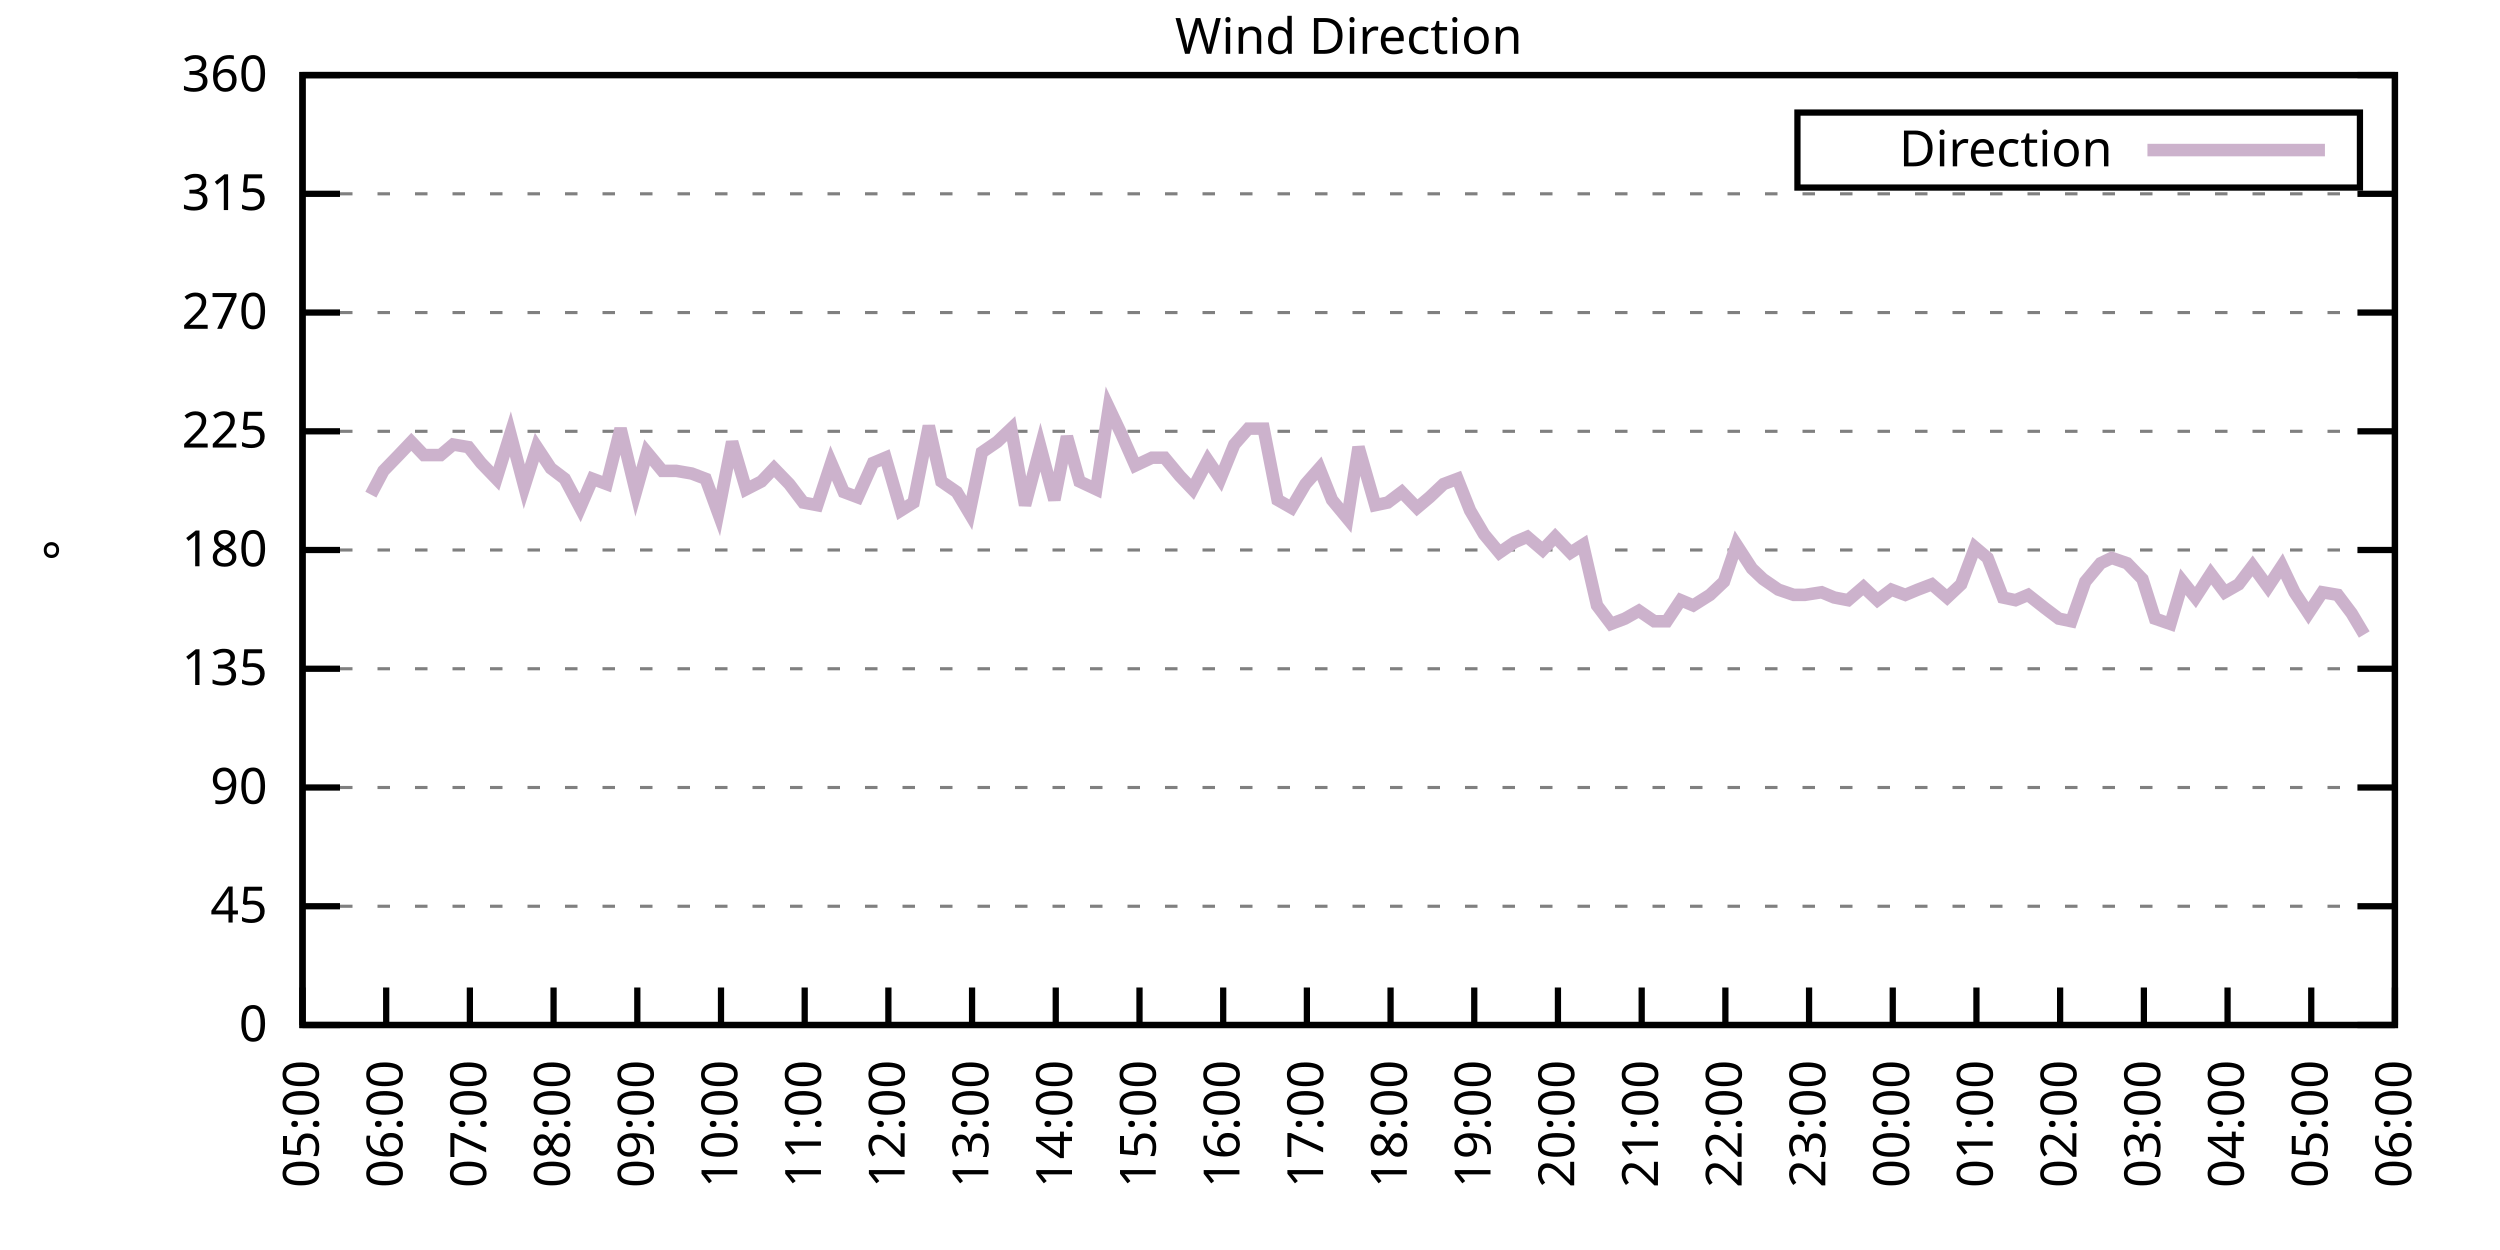
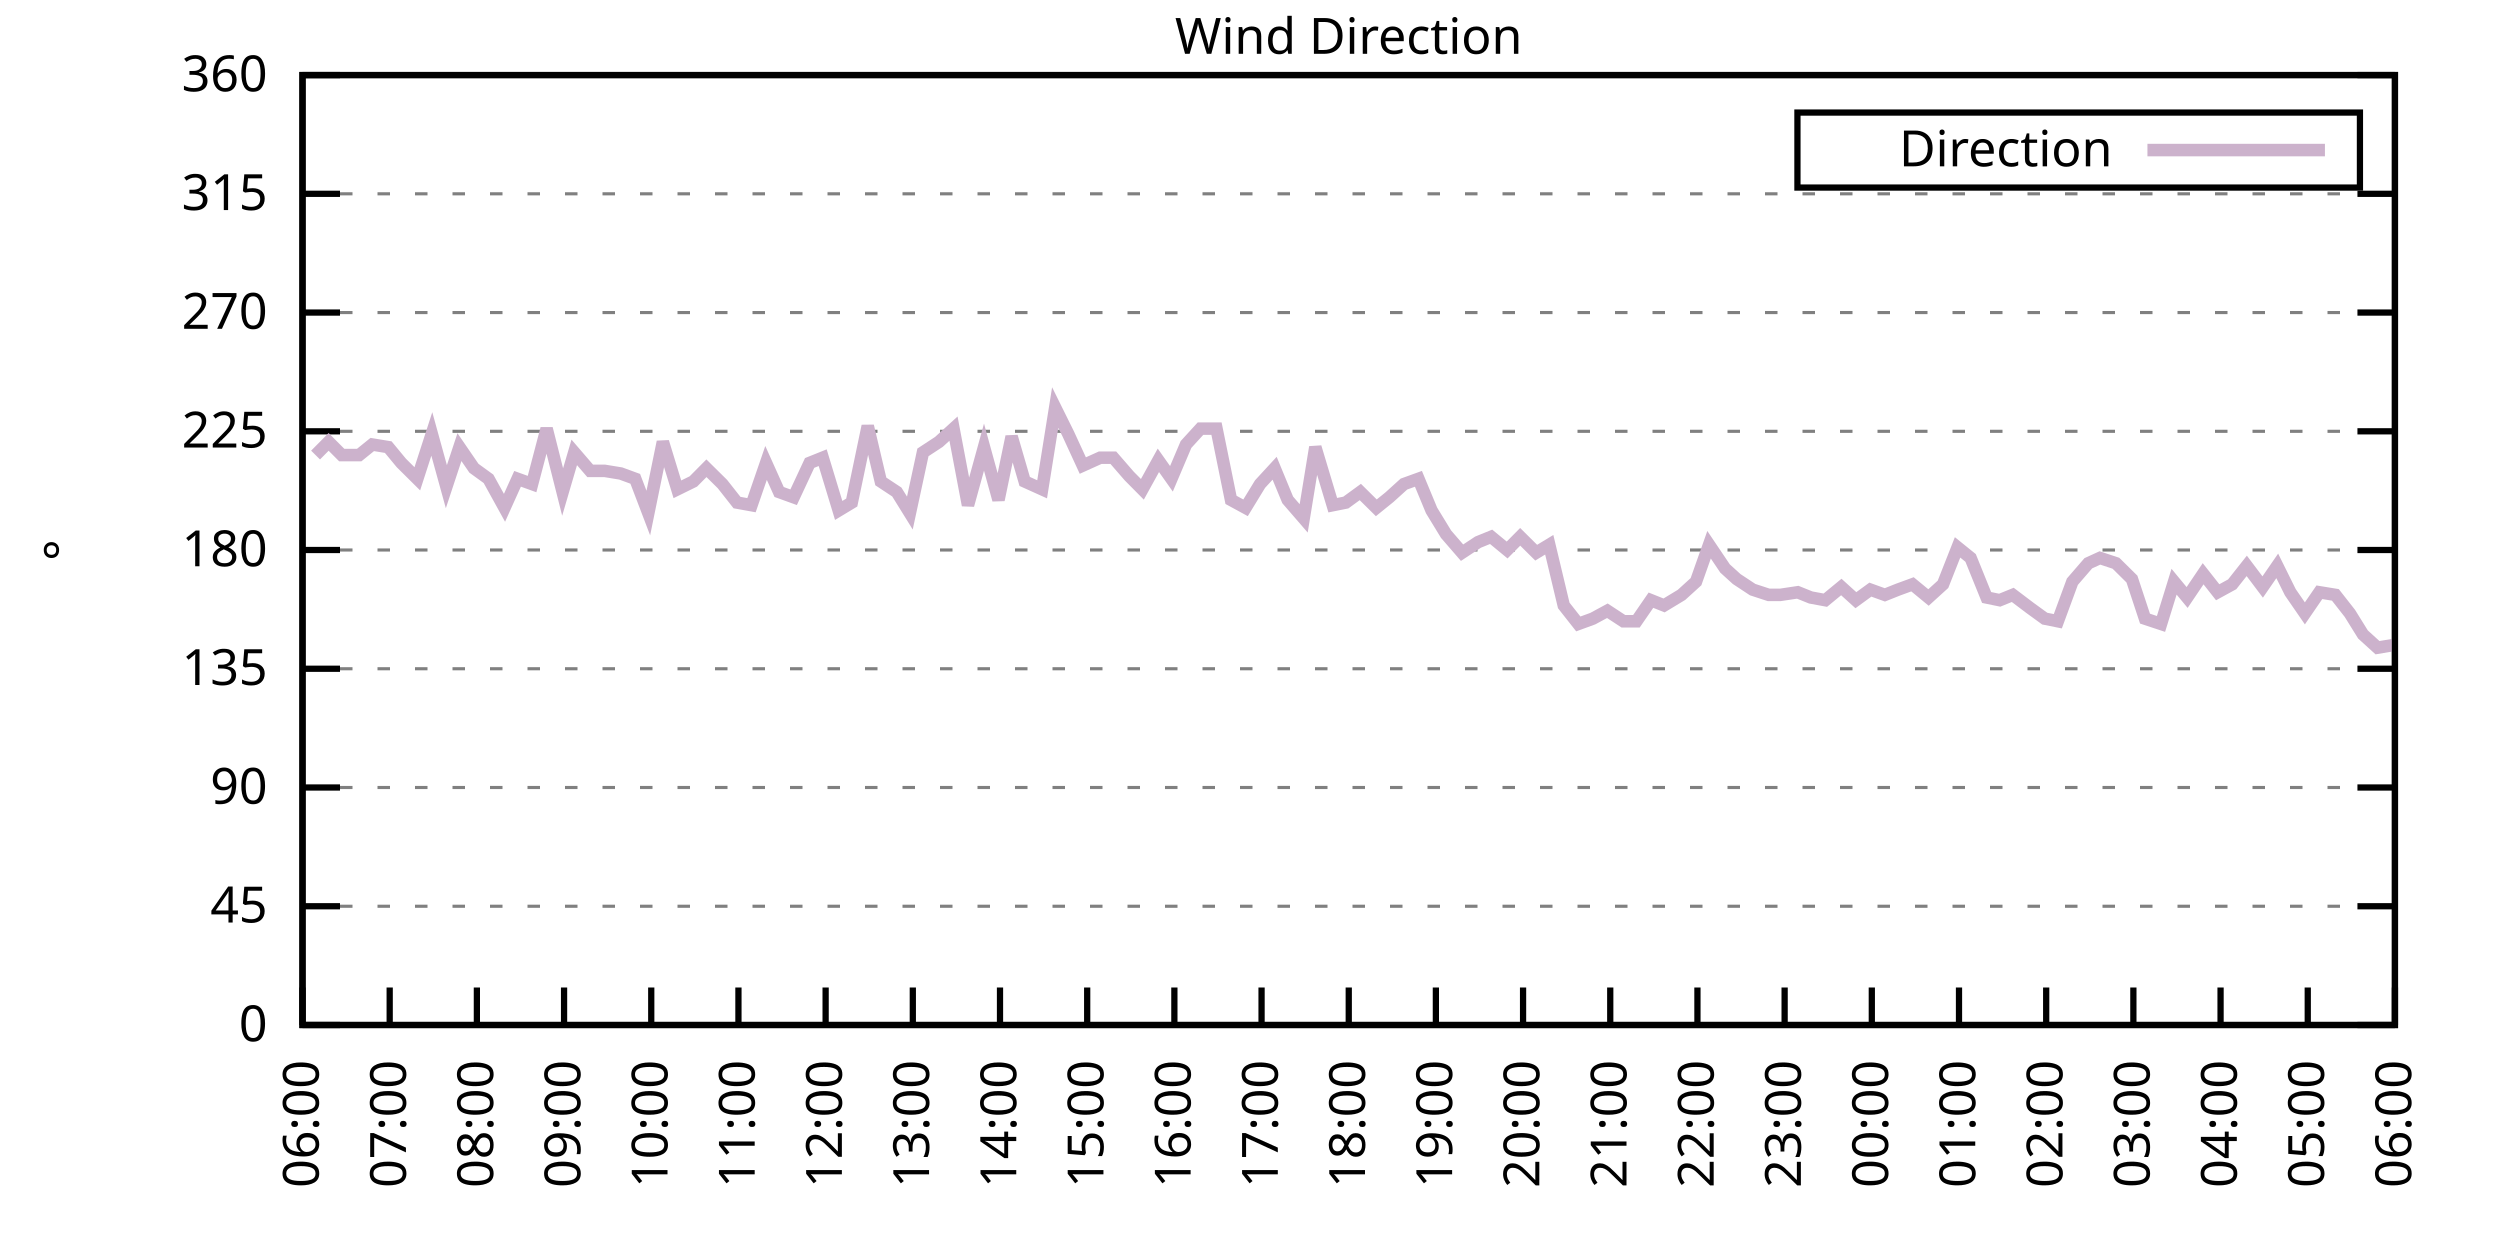
<svg xmlns="http://www.w3.org/2000/svg" xmlns:xlink="http://www.w3.org/1999/xlink" width="400" height="200" viewBox="0 0 400 200">
  <g id="gnuplot_canvas">
    <rect x="0" y="0" width="400" height="200" fill="none" />
    <defs>
      <circle id="gpDot" r="0.5" stroke-width="0.5" stroke="currentColor" />
      <path id="gpPt0" stroke-width="0.333" stroke="currentColor" d="M-1,0 h2 M0,-1 v2" />
      <path id="gpPt1" stroke-width="0.333" stroke="currentColor" d="M-1,-1 L1,1 M1,-1 L-1,1" />
      <path id="gpPt2" stroke-width="0.333" stroke="currentColor" d="M-1,0 L1,0 M0,-1 L0,1 M-1,-1 L1,1 M-1,1 L1,-1" />
      <rect id="gpPt3" stroke-width="0.333" stroke="currentColor" x="-1" y="-1" width="2" height="2" />
      <rect id="gpPt4" stroke-width="0.333" stroke="currentColor" fill="currentColor" x="-1" y="-1" width="2" height="2" />
      <circle id="gpPt5" stroke-width="0.333" stroke="currentColor" cx="0" cy="0" r="1" />
      <use xlink:href="#gpPt5" id="gpPt6" fill="currentColor" stroke="none" />
      <path id="gpPt7" stroke-width="0.333" stroke="currentColor" d="M0,-1.33 L-1.33,0.67 L1.33,0.67 z" />
      <use xlink:href="#gpPt7" id="gpPt8" fill="currentColor" stroke="none" />
      <use xlink:href="#gpPt7" id="gpPt9" stroke="currentColor" transform="rotate(180)" />
      <use xlink:href="#gpPt9" id="gpPt10" fill="currentColor" stroke="none" />
      <use xlink:href="#gpPt3" id="gpPt11" stroke="currentColor" transform="rotate(45)" />
      <use xlink:href="#gpPt11" id="gpPt12" fill="currentColor" stroke="none" />
      <path id="gpPt13" stroke-width="0.333" stroke="currentColor" d="M0,1.330 L1.265,0.411 L0.782,-1.067 L-0.782,-1.076 L-1.265,0.411 z" />
      <use xlink:href="#gpPt13" id="gpPt14" fill="currentColor" stroke="none" />
      <filter id="textbox" filterUnits="objectBoundingBox" x="0" y="0" height="1" width="1">
        <feFlood flood-color="white" flood-opacity="1" result="bgnd" />
        <feComposite in="SourceGraphic" in2="bgnd" operator="atop" />
      </filter>
      <filter id="greybox" filterUnits="objectBoundingBox" x="0" y="0" height="1" width="1">
        <feFlood flood-color="lightgrey" flood-opacity="1" result="grey" />
        <feComposite in="SourceGraphic" in2="grey" operator="atop" />
      </filter>
    </defs>
    <g fill="none" color="white" stroke="currentColor" stroke-width="1.00" stroke-linecap="butt" stroke-linejoin="miter">
</g>
    <g fill="none" color="black" stroke="currentColor" stroke-width="1.00" stroke-linecap="butt" stroke-linejoin="miter">
      <g stroke="none" shape-rendering="crispEdges">
        <polygon fill="rgb(255, 255, 255)" points="48.40,164.00 383.18,164.00 383.18,12.02 48.40,12.02 " />
      </g>
    </g>
    <g fill="none" color="black" stroke="currentColor" stroke-width="1.00" stroke-linecap="butt" stroke-linejoin="miter">
</g>
    <g fill="none" color="black" stroke="black" stroke-width="0.50" stroke-linecap="butt" stroke-linejoin="miter">
</g>
    <g fill="none" color="gray" stroke="currentColor" stroke-width="0.50" stroke-linecap="butt" stroke-linejoin="miter">
      <path stroke="gray" stroke-dasharray="2,4" class="gridline" d="M48.40,164.00 L383.19,164.00  " />
    </g>
    <g fill="none" color="gray" stroke="gray" stroke-width="1.00" stroke-linecap="butt" stroke-linejoin="miter">
</g>
    <g fill="none" color="black" stroke="currentColor" stroke-width="1.00" stroke-linecap="butt" stroke-linejoin="miter">
      <path stroke="black" d="M48.40,164.00 L54.40,164.00 M383.19,164.00 L377.19,164.00  " />
      <g transform="translate(42.80,166.60)" stroke="none" fill="black" font-family="Sans" font-size="8.00" text-anchor="end">
        <text>
          <tspan font-family="Sans"> 0</tspan>
        </text>
      </g>
    </g>
    <g fill="none" color="black" stroke="currentColor" stroke-width="1.00" stroke-linecap="butt" stroke-linejoin="miter">
</g>
    <g fill="none" color="black" stroke="black" stroke-width="0.50" stroke-linecap="butt" stroke-linejoin="miter">
</g>
    <g fill="none" color="gray" stroke="currentColor" stroke-width="0.50" stroke-linecap="butt" stroke-linejoin="miter">
      <path stroke="gray" stroke-dasharray="2,4" class="gridline" d="M48.40,145.00 L383.19,145.00  " />
    </g>
    <g fill="none" color="gray" stroke="gray" stroke-width="1.00" stroke-linecap="butt" stroke-linejoin="miter">
</g>
    <g fill="none" color="black" stroke="currentColor" stroke-width="1.00" stroke-linecap="butt" stroke-linejoin="miter">
      <path stroke="black" d="M48.40,145.00 L54.40,145.00 M383.19,145.00 L377.19,145.00  " />
      <g transform="translate(42.80,147.60)" stroke="none" fill="black" font-family="Sans" font-size="8.00" text-anchor="end">
        <text>
          <tspan font-family="Sans"> 45</tspan>
        </text>
      </g>
    </g>
    <g fill="none" color="black" stroke="currentColor" stroke-width="1.00" stroke-linecap="butt" stroke-linejoin="miter">
</g>
    <g fill="none" color="black" stroke="black" stroke-width="0.50" stroke-linecap="butt" stroke-linejoin="miter">
</g>
    <g fill="none" color="gray" stroke="currentColor" stroke-width="0.50" stroke-linecap="butt" stroke-linejoin="miter">
      <path stroke="gray" stroke-dasharray="2,4" class="gridline" d="M48.40,126.00 L383.19,126.00  " />
    </g>
    <g fill="none" color="gray" stroke="gray" stroke-width="1.00" stroke-linecap="butt" stroke-linejoin="miter">
</g>
    <g fill="none" color="black" stroke="currentColor" stroke-width="1.00" stroke-linecap="butt" stroke-linejoin="miter">
      <path stroke="black" d="M48.40,126.00 L54.40,126.00 M383.19,126.00 L377.19,126.00  " />
      <g transform="translate(42.80,128.60)" stroke="none" fill="black" font-family="Sans" font-size="8.00" text-anchor="end">
        <text>
          <tspan font-family="Sans"> 90</tspan>
        </text>
      </g>
    </g>
    <g fill="none" color="black" stroke="currentColor" stroke-width="1.00" stroke-linecap="butt" stroke-linejoin="miter">
</g>
    <g fill="none" color="black" stroke="black" stroke-width="0.50" stroke-linecap="butt" stroke-linejoin="miter">
</g>
    <g fill="none" color="gray" stroke="currentColor" stroke-width="0.50" stroke-linecap="butt" stroke-linejoin="miter">
      <path stroke="gray" stroke-dasharray="2,4" class="gridline" d="M48.40,107.00 L383.19,107.00  " />
    </g>
    <g fill="none" color="gray" stroke="gray" stroke-width="1.00" stroke-linecap="butt" stroke-linejoin="miter">
</g>
    <g fill="none" color="black" stroke="currentColor" stroke-width="1.00" stroke-linecap="butt" stroke-linejoin="miter">
      <path stroke="black" d="M48.40,107.00 L54.40,107.00 M383.19,107.00 L377.19,107.00  " />
      <g transform="translate(42.80,109.60)" stroke="none" fill="black" font-family="Sans" font-size="8.00" text-anchor="end">
        <text>
          <tspan font-family="Sans"> 135</tspan>
        </text>
      </g>
    </g>
    <g fill="none" color="black" stroke="currentColor" stroke-width="1.00" stroke-linecap="butt" stroke-linejoin="miter">
</g>
    <g fill="none" color="black" stroke="black" stroke-width="0.50" stroke-linecap="butt" stroke-linejoin="miter">
</g>
    <g fill="none" color="gray" stroke="currentColor" stroke-width="0.50" stroke-linecap="butt" stroke-linejoin="miter">
      <path stroke="gray" stroke-dasharray="2,4" class="gridline" d="M48.40,88.00 L383.19,88.00  " />
    </g>
    <g fill="none" color="gray" stroke="gray" stroke-width="1.00" stroke-linecap="butt" stroke-linejoin="miter">
</g>
    <g fill="none" color="black" stroke="currentColor" stroke-width="1.00" stroke-linecap="butt" stroke-linejoin="miter">
      <path stroke="black" d="M48.40,88.00 L54.40,88.00 M383.19,88.00 L377.19,88.00  " />
      <g transform="translate(42.80,90.60)" stroke="none" fill="black" font-family="Sans" font-size="8.00" text-anchor="end">
        <text>
          <tspan font-family="Sans"> 180</tspan>
        </text>
      </g>
    </g>
    <g fill="none" color="black" stroke="currentColor" stroke-width="1.00" stroke-linecap="butt" stroke-linejoin="miter">
</g>
    <g fill="none" color="black" stroke="black" stroke-width="0.50" stroke-linecap="butt" stroke-linejoin="miter">
</g>
    <g fill="none" color="gray" stroke="currentColor" stroke-width="0.50" stroke-linecap="butt" stroke-linejoin="miter">
      <path stroke="gray" stroke-dasharray="2,4" class="gridline" d="M48.40,69.01 L383.19,69.01  " />
    </g>
    <g fill="none" color="gray" stroke="gray" stroke-width="1.00" stroke-linecap="butt" stroke-linejoin="miter">
</g>
    <g fill="none" color="black" stroke="currentColor" stroke-width="1.00" stroke-linecap="butt" stroke-linejoin="miter">
      <path stroke="black" d="M48.40,69.01 L54.40,69.01 M383.19,69.01 L377.19,69.01  " />
      <g transform="translate(42.80,71.61)" stroke="none" fill="black" font-family="Sans" font-size="8.00" text-anchor="end">
        <text>
          <tspan font-family="Sans"> 225</tspan>
        </text>
      </g>
    </g>
    <g fill="none" color="black" stroke="currentColor" stroke-width="1.00" stroke-linecap="butt" stroke-linejoin="miter">
</g>
    <g fill="none" color="black" stroke="black" stroke-width="0.50" stroke-linecap="butt" stroke-linejoin="miter">
</g>
    <g fill="none" color="gray" stroke="currentColor" stroke-width="0.50" stroke-linecap="butt" stroke-linejoin="miter">
      <path stroke="gray" stroke-dasharray="2,4" class="gridline" d="M48.40,50.01 L383.19,50.01  " />
    </g>
    <g fill="none" color="gray" stroke="gray" stroke-width="1.00" stroke-linecap="butt" stroke-linejoin="miter">
</g>
    <g fill="none" color="black" stroke="currentColor" stroke-width="1.00" stroke-linecap="butt" stroke-linejoin="miter">
      <path stroke="black" d="M48.40,50.01 L54.40,50.01 M383.19,50.01 L377.19,50.01  " />
      <g transform="translate(42.80,52.61)" stroke="none" fill="black" font-family="Sans" font-size="8.00" text-anchor="end">
        <text>
          <tspan font-family="Sans"> 270</tspan>
        </text>
      </g>
    </g>
    <g fill="none" color="black" stroke="currentColor" stroke-width="1.00" stroke-linecap="butt" stroke-linejoin="miter">
</g>
    <g fill="none" color="black" stroke="black" stroke-width="0.50" stroke-linecap="butt" stroke-linejoin="miter">
</g>
    <g fill="none" color="gray" stroke="currentColor" stroke-width="0.50" stroke-linecap="butt" stroke-linejoin="miter">
      <path stroke="gray" stroke-dasharray="2,4" class="gridline" d="M48.40,31.01 L383.19,31.01  " />
    </g>
    <g fill="none" color="gray" stroke="gray" stroke-width="1.00" stroke-linecap="butt" stroke-linejoin="miter">
</g>
    <g fill="none" color="black" stroke="currentColor" stroke-width="1.00" stroke-linecap="butt" stroke-linejoin="miter">
      <path stroke="black" d="M48.40,31.01 L54.40,31.01 M383.19,31.01 L377.19,31.01  " />
      <g transform="translate(42.80,33.61)" stroke="none" fill="black" font-family="Sans" font-size="8.00" text-anchor="end">
        <text>
          <tspan font-family="Sans"> 315</tspan>
        </text>
      </g>
    </g>
    <g fill="none" color="black" stroke="currentColor" stroke-width="1.00" stroke-linecap="butt" stroke-linejoin="miter">
</g>
    <g fill="none" color="black" stroke="black" stroke-width="0.50" stroke-linecap="butt" stroke-linejoin="miter">
</g>
    <g fill="none" color="gray" stroke="currentColor" stroke-width="0.50" stroke-linecap="butt" stroke-linejoin="miter">
      <path stroke="gray" stroke-dasharray="2,4" class="gridline" d="M48.40,12.01 L383.19,12.01  " />
    </g>
    <g fill="none" color="gray" stroke="gray" stroke-width="1.00" stroke-linecap="butt" stroke-linejoin="miter">
</g>
    <g fill="none" color="black" stroke="currentColor" stroke-width="1.00" stroke-linecap="butt" stroke-linejoin="miter">
      <path stroke="black" d="M48.40,12.01 L54.40,12.01 M383.19,12.01 L377.19,12.01  " />
      <g transform="translate(42.80,14.61)" stroke="none" fill="black" font-family="Sans" font-size="8.00" text-anchor="end">
        <text>
          <tspan font-family="Sans"> 360</tspan>
        </text>
      </g>
    </g>
    <g fill="none" color="black" stroke="currentColor" stroke-width="1.00" stroke-linecap="butt" stroke-linejoin="miter">
      <path stroke="black" d="M48.40,164.00 L48.40,158.00  " />
      <g transform="translate(51.00,169.60) rotate(270.00)" stroke="none" fill="black" font-family="Sans" font-size="8.00" text-anchor="end">
        <text>
-           <tspan font-family="Sans">05:00</tspan>
-         </text>
-       </g>
-     </g>
-     <g fill="none" color="black" stroke="currentColor" stroke-width="1.00" stroke-linecap="butt" stroke-linejoin="miter">
-       <path stroke="black" d="M61.79,164.00 L61.79,158.00  " />
-       <g transform="translate(64.39,169.60) rotate(270.00)" stroke="none" fill="black" font-family="Sans" font-size="8.00" text-anchor="end">
-         <text>
          <tspan font-family="Sans">06:00</tspan>
        </text>
      </g>
    </g>
    <g fill="none" color="black" stroke="currentColor" stroke-width="1.00" stroke-linecap="butt" stroke-linejoin="miter">
-       <path stroke="black" d="M75.18,164.00 L75.18,158.00  " />
-       <g transform="translate(77.78,169.60) rotate(270.00)" stroke="none" fill="black" font-family="Sans" font-size="8.00" text-anchor="end">
+       <path stroke="black" d="M62.35,164.00 L62.35,158.00  " />
+       <g transform="translate(64.95,169.60) rotate(270.00)" stroke="none" fill="black" font-family="Sans" font-size="8.00" text-anchor="end">
        <text>
          <tspan font-family="Sans">07:00</tspan>
        </text>
      </g>
    </g>
    <g fill="none" color="black" stroke="currentColor" stroke-width="1.00" stroke-linecap="butt" stroke-linejoin="miter">
-       <path stroke="black" d="M88.57,164.00 L88.57,158.00  " />
-       <g transform="translate(91.17,169.60) rotate(270.00)" stroke="none" fill="black" font-family="Sans" font-size="8.00" text-anchor="end">
+       <path stroke="black" d="M76.30,164.00 L76.30,158.00  " />
+       <g transform="translate(78.90,169.60) rotate(270.00)" stroke="none" fill="black" font-family="Sans" font-size="8.00" text-anchor="end">
        <text>
          <tspan font-family="Sans">08:00</tspan>
        </text>
      </g>
    </g>
    <g fill="none" color="black" stroke="currentColor" stroke-width="1.00" stroke-linecap="butt" stroke-linejoin="miter">
-       <path stroke="black" d="M101.97,164.00 L101.97,158.00  " />
-       <g transform="translate(104.57,169.60) rotate(270.00)" stroke="none" fill="black" font-family="Sans" font-size="8.00" text-anchor="end">
+       <path stroke="black" d="M90.25,164.00 L90.25,158.00  " />
+       <g transform="translate(92.85,169.60) rotate(270.00)" stroke="none" fill="black" font-family="Sans" font-size="8.00" text-anchor="end">
        <text>
          <tspan font-family="Sans">09:00</tspan>
        </text>
      </g>
    </g>
    <g fill="none" color="black" stroke="currentColor" stroke-width="1.00" stroke-linecap="butt" stroke-linejoin="miter">
-       <path stroke="black" d="M115.36,164.00 L115.36,158.00  " />
-       <g transform="translate(117.96,169.60) rotate(270.00)" stroke="none" fill="black" font-family="Sans" font-size="8.00" text-anchor="end">
+       <path stroke="black" d="M104.20,164.00 L104.20,158.00  " />
+       <g transform="translate(106.80,169.60) rotate(270.00)" stroke="none" fill="black" font-family="Sans" font-size="8.00" text-anchor="end">
        <text>
          <tspan font-family="Sans">10:00</tspan>
        </text>
      </g>
    </g>
    <g fill="none" color="black" stroke="currentColor" stroke-width="1.00" stroke-linecap="butt" stroke-linejoin="miter">
-       <path stroke="black" d="M128.75,164.00 L128.75,158.00  " />
-       <g transform="translate(131.35,169.60) rotate(270.00)" stroke="none" fill="black" font-family="Sans" font-size="8.00" text-anchor="end">
+       <path stroke="black" d="M118.15,164.00 L118.15,158.00  " />
+       <g transform="translate(120.75,169.60) rotate(270.00)" stroke="none" fill="black" font-family="Sans" font-size="8.00" text-anchor="end">
        <text>
          <tspan font-family="Sans">11:00</tspan>
        </text>
      </g>
    </g>
    <g fill="none" color="black" stroke="currentColor" stroke-width="1.00" stroke-linecap="butt" stroke-linejoin="miter">
-       <path stroke="black" d="M142.14,164.00 L142.14,158.00  " />
-       <g transform="translate(144.74,169.60) rotate(270.00)" stroke="none" fill="black" font-family="Sans" font-size="8.00" text-anchor="end">
+       <path stroke="black" d="M132.10,164.00 L132.10,158.00  " />
+       <g transform="translate(134.70,169.60) rotate(270.00)" stroke="none" fill="black" font-family="Sans" font-size="8.00" text-anchor="end">
        <text>
          <tspan font-family="Sans">12:00</tspan>
        </text>
      </g>
    </g>
    <g fill="none" color="black" stroke="currentColor" stroke-width="1.00" stroke-linecap="butt" stroke-linejoin="miter">
-       <path stroke="black" d="M155.53,164.00 L155.53,158.00  " />
-       <g transform="translate(158.13,169.60) rotate(270.00)" stroke="none" fill="black" font-family="Sans" font-size="8.00" text-anchor="end">
+       <path stroke="black" d="M146.05,164.00 L146.05,158.00  " />
+       <g transform="translate(148.65,169.60) rotate(270.00)" stroke="none" fill="black" font-family="Sans" font-size="8.00" text-anchor="end">
        <text>
          <tspan font-family="Sans">13:00</tspan>
        </text>
      </g>
    </g>
    <g fill="none" color="black" stroke="currentColor" stroke-width="1.00" stroke-linecap="butt" stroke-linejoin="miter">
-       <path stroke="black" d="M168.92,164.00 L168.92,158.00  " />
-       <g transform="translate(171.52,169.60) rotate(270.00)" stroke="none" fill="black" font-family="Sans" font-size="8.00" text-anchor="end">
+       <path stroke="black" d="M160.00,164.00 L160.00,158.00  " />
+       <g transform="translate(162.60,169.60) rotate(270.00)" stroke="none" fill="black" font-family="Sans" font-size="8.00" text-anchor="end">
        <text>
          <tspan font-family="Sans">14:00</tspan>
        </text>
      </g>
    </g>
    <g fill="none" color="black" stroke="currentColor" stroke-width="1.00" stroke-linecap="butt" stroke-linejoin="miter">
-       <path stroke="black" d="M182.32,164.00 L182.32,158.00  " />
-       <g transform="translate(184.92,169.60) rotate(270.00)" stroke="none" fill="black" font-family="Sans" font-size="8.00" text-anchor="end">
+       <path stroke="black" d="M173.95,164.00 L173.95,158.00  " />
+       <g transform="translate(176.55,169.60) rotate(270.00)" stroke="none" fill="black" font-family="Sans" font-size="8.00" text-anchor="end">
        <text>
          <tspan font-family="Sans">15:00</tspan>
        </text>
      </g>
    </g>
    <g fill="none" color="black" stroke="currentColor" stroke-width="1.00" stroke-linecap="butt" stroke-linejoin="miter">
-       <path stroke="black" d="M195.71,164.00 L195.71,158.00  " />
-       <g transform="translate(198.31,169.60) rotate(270.00)" stroke="none" fill="black" font-family="Sans" font-size="8.00" text-anchor="end">
+       <path stroke="black" d="M187.90,164.00 L187.90,158.00  " />
+       <g transform="translate(190.50,169.60) rotate(270.00)" stroke="none" fill="black" font-family="Sans" font-size="8.00" text-anchor="end">
        <text>
          <tspan font-family="Sans">16:00</tspan>
        </text>
      </g>
    </g>
    <g fill="none" color="black" stroke="currentColor" stroke-width="1.00" stroke-linecap="butt" stroke-linejoin="miter">
-       <path stroke="black" d="M209.10,164.00 L209.10,158.00  " />
-       <g transform="translate(211.70,169.60) rotate(270.00)" stroke="none" fill="black" font-family="Sans" font-size="8.00" text-anchor="end">
+       <path stroke="black" d="M201.85,164.00 L201.85,158.00  " />
+       <g transform="translate(204.45,169.60) rotate(270.00)" stroke="none" fill="black" font-family="Sans" font-size="8.00" text-anchor="end">
        <text>
          <tspan font-family="Sans">17:00</tspan>
        </text>
      </g>
    </g>
    <g fill="none" color="black" stroke="currentColor" stroke-width="1.00" stroke-linecap="butt" stroke-linejoin="miter">
-       <path stroke="black" d="M222.49,164.00 L222.49,158.00  " />
-       <g transform="translate(225.09,169.60) rotate(270.00)" stroke="none" fill="black" font-family="Sans" font-size="8.00" text-anchor="end">
+       <path stroke="black" d="M215.80,164.00 L215.80,158.00  " />
+       <g transform="translate(218.40,169.60) rotate(270.00)" stroke="none" fill="black" font-family="Sans" font-size="8.00" text-anchor="end">
        <text>
          <tspan font-family="Sans">18:00</tspan>
        </text>
      </g>
    </g>
    <g fill="none" color="black" stroke="currentColor" stroke-width="1.00" stroke-linecap="butt" stroke-linejoin="miter">
-       <path stroke="black" d="M235.88,164.00 L235.88,158.00  " />
-       <g transform="translate(238.48,169.60) rotate(270.00)" stroke="none" fill="black" font-family="Sans" font-size="8.00" text-anchor="end">
+       <path stroke="black" d="M229.74,164.00 L229.74,158.00  " />
+       <g transform="translate(232.34,169.60) rotate(270.00)" stroke="none" fill="black" font-family="Sans" font-size="8.00" text-anchor="end">
        <text>
          <tspan font-family="Sans">19:00</tspan>
        </text>
      </g>
    </g>
    <g fill="none" color="black" stroke="currentColor" stroke-width="1.00" stroke-linecap="butt" stroke-linejoin="miter">
-       <path stroke="black" d="M249.27,164.00 L249.27,158.00  " />
-       <g transform="translate(251.87,169.60) rotate(270.00)" stroke="none" fill="black" font-family="Sans" font-size="8.00" text-anchor="end">
+       <path stroke="black" d="M243.69,164.00 L243.69,158.00  " />
+       <g transform="translate(246.29,169.60) rotate(270.00)" stroke="none" fill="black" font-family="Sans" font-size="8.00" text-anchor="end">
        <text>
          <tspan font-family="Sans">20:00</tspan>
        </text>
      </g>
    </g>
    <g fill="none" color="black" stroke="currentColor" stroke-width="1.00" stroke-linecap="butt" stroke-linejoin="miter">
-       <path stroke="black" d="M262.67,164.00 L262.67,158.00  " />
-       <g transform="translate(265.27,169.60) rotate(270.00)" stroke="none" fill="black" font-family="Sans" font-size="8.00" text-anchor="end">
+       <path stroke="black" d="M257.64,164.00 L257.64,158.00  " />
+       <g transform="translate(260.24,169.60) rotate(270.00)" stroke="none" fill="black" font-family="Sans" font-size="8.00" text-anchor="end">
        <text>
          <tspan font-family="Sans">21:00</tspan>
        </text>
      </g>
    </g>
    <g fill="none" color="black" stroke="currentColor" stroke-width="1.00" stroke-linecap="butt" stroke-linejoin="miter">
-       <path stroke="black" d="M276.06,164.00 L276.06,158.00  " />
-       <g transform="translate(278.66,169.60) rotate(270.00)" stroke="none" fill="black" font-family="Sans" font-size="8.00" text-anchor="end">
+       <path stroke="black" d="M271.59,164.00 L271.59,158.00  " />
+       <g transform="translate(274.19,169.60) rotate(270.00)" stroke="none" fill="black" font-family="Sans" font-size="8.00" text-anchor="end">
        <text>
          <tspan font-family="Sans">22:00</tspan>
        </text>
      </g>
    </g>
    <g fill="none" color="black" stroke="currentColor" stroke-width="1.00" stroke-linecap="butt" stroke-linejoin="miter">
-       <path stroke="black" d="M289.45,164.00 L289.45,158.00  " />
-       <g transform="translate(292.05,169.60) rotate(270.00)" stroke="none" fill="black" font-family="Sans" font-size="8.00" text-anchor="end">
+       <path stroke="black" d="M285.54,164.00 L285.54,158.00  " />
+       <g transform="translate(288.14,169.60) rotate(270.00)" stroke="none" fill="black" font-family="Sans" font-size="8.00" text-anchor="end">
        <text>
          <tspan font-family="Sans">23:00</tspan>
        </text>
      </g>
    </g>
    <g fill="none" color="black" stroke="currentColor" stroke-width="1.00" stroke-linecap="butt" stroke-linejoin="miter">
-       <path stroke="black" d="M302.84,164.00 L302.84,158.00  " />
-       <g transform="translate(305.44,169.60) rotate(270.00)" stroke="none" fill="black" font-family="Sans" font-size="8.00" text-anchor="end">
+       <path stroke="black" d="M299.49,164.00 L299.49,158.00  " />
+       <g transform="translate(302.09,169.60) rotate(270.00)" stroke="none" fill="black" font-family="Sans" font-size="8.00" text-anchor="end">
        <text>
          <tspan font-family="Sans">00:00</tspan>
        </text>
      </g>
    </g>
    <g fill="none" color="black" stroke="currentColor" stroke-width="1.00" stroke-linecap="butt" stroke-linejoin="miter">
-       <path stroke="black" d="M316.23,164.00 L316.23,158.00  " />
-       <g transform="translate(318.83,169.60) rotate(270.00)" stroke="none" fill="black" font-family="Sans" font-size="8.00" text-anchor="end">
+       <path stroke="black" d="M313.44,164.00 L313.44,158.00  " />
+       <g transform="translate(316.04,169.60) rotate(270.00)" stroke="none" fill="black" font-family="Sans" font-size="8.00" text-anchor="end">
        <text>
          <tspan font-family="Sans">01:00</tspan>
        </text>
      </g>
    </g>
    <g fill="none" color="black" stroke="currentColor" stroke-width="1.00" stroke-linecap="butt" stroke-linejoin="miter">
-       <path stroke="black" d="M329.62,164.00 L329.62,158.00  " />
-       <g transform="translate(332.22,169.60) rotate(270.00)" stroke="none" fill="black" font-family="Sans" font-size="8.00" text-anchor="end">
+       <path stroke="black" d="M327.39,164.00 L327.39,158.00  " />
+       <g transform="translate(329.99,169.60) rotate(270.00)" stroke="none" fill="black" font-family="Sans" font-size="8.00" text-anchor="end">
        <text>
          <tspan font-family="Sans">02:00</tspan>
        </text>
      </g>
    </g>
    <g fill="none" color="black" stroke="currentColor" stroke-width="1.00" stroke-linecap="butt" stroke-linejoin="miter">
-       <path stroke="black" d="M343.02,164.00 L343.02,158.00  " />
-       <g transform="translate(345.62,169.60) rotate(270.00)" stroke="none" fill="black" font-family="Sans" font-size="8.00" text-anchor="end">
+       <path stroke="black" d="M341.34,164.00 L341.34,158.00  " />
+       <g transform="translate(343.94,169.60) rotate(270.00)" stroke="none" fill="black" font-family="Sans" font-size="8.00" text-anchor="end">
        <text>
          <tspan font-family="Sans">03:00</tspan>
        </text>
      </g>
    </g>
    <g fill="none" color="black" stroke="currentColor" stroke-width="1.00" stroke-linecap="butt" stroke-linejoin="miter">
-       <path stroke="black" d="M356.41,164.00 L356.41,158.00  " />
-       <g transform="translate(359.01,169.60) rotate(270.00)" stroke="none" fill="black" font-family="Sans" font-size="8.00" text-anchor="end">
+       <path stroke="black" d="M355.29,164.00 L355.29,158.00  " />
+       <g transform="translate(357.89,169.60) rotate(270.00)" stroke="none" fill="black" font-family="Sans" font-size="8.00" text-anchor="end">
        <text>
          <tspan font-family="Sans">04:00</tspan>
        </text>
      </g>
    </g>
    <g fill="none" color="black" stroke="currentColor" stroke-width="1.00" stroke-linecap="butt" stroke-linejoin="miter">
-       <path stroke="black" d="M369.80,164.00 L369.80,158.00  " />
-       <g transform="translate(372.40,169.60) rotate(270.00)" stroke="none" fill="black" font-family="Sans" font-size="8.00" text-anchor="end">
+       <path stroke="black" d="M369.24,164.00 L369.24,158.00  " />
+       <g transform="translate(371.84,169.60) rotate(270.00)" stroke="none" fill="black" font-family="Sans" font-size="8.00" text-anchor="end">
        <text>
          <tspan font-family="Sans">05:00</tspan>
        </text>
      </g>
    </g>
    <g fill="none" color="black" stroke="currentColor" stroke-width="1.00" stroke-linecap="butt" stroke-linejoin="miter">
      <path stroke="black" d="M383.19,164.00 L383.19,158.00  " />
      <g transform="translate(385.79,169.60) rotate(270.00)" stroke="none" fill="black" font-family="Sans" font-size="8.00" text-anchor="end">
        <text>
          <tspan font-family="Sans">06:00</tspan>
        </text>
      </g>
    </g>
    <g fill="none" color="black" stroke="currentColor" stroke-width="1.00" stroke-linecap="butt" stroke-linejoin="miter">
</g>
    <g fill="none" color="black" stroke="currentColor" stroke-width="1.00" stroke-linecap="butt" stroke-linejoin="miter">
      <path stroke="black" d="M48.40,12.01 L48.40,164.00 L383.19,164.00 L383.19,12.01 L48.40,12.01 Z  " />
    </g>
    <g fill="none" color="black" stroke="currentColor" stroke-width="1.00" stroke-linecap="butt" stroke-linejoin="miter">
</g>
    <g fill="none" color="black" stroke="currentColor" stroke-width="1.00" stroke-linecap="butt" stroke-linejoin="miter">
      <path stroke="black" d="M287.59,30.01 L287.59,18.01 L377.59,18.01 L377.59,30.01 L287.59,30.01 Z  " />
    </g>
    <g id="Wind_direction_plot_1">
      <g fill="none" color="white" stroke="black" stroke-width="2.00" stroke-linecap="butt" stroke-linejoin="miter">
</g>
      <g fill="none" color="black" stroke="currentColor" stroke-width="2.00" stroke-linecap="butt" stroke-linejoin="miter">
        <g transform="translate(337.99,26.61)" stroke="none" fill="black" font-family="Sans" font-size="8.00" text-anchor="end">
          <text>
            <tspan font-family="Sans">Direction</tspan>
          </text>
        </g>
      </g>
      <g fill="none" color="black" stroke="currentColor" stroke-width="2.00" stroke-linecap="butt" stroke-linejoin="miter">
-         <path stroke="rgb(204, 178, 204)" d="M343.59,24.01 L371.99,24.01 M59.34,79.14 L61.35,75.34 L63.80,72.81 L65.81,70.70 L67.82,72.81 L70.50,72.81   L72.50,71.12 L74.96,71.54 L76.97,74.07 L79.42,76.61 L81.66,69.43 L83.89,77.87 L85.90,71.54 L88.13,74.92   L90.36,76.61 L92.82,81.25 L94.82,76.61 L97.06,77.45 L99.29,68.58 L101.74,78.72 L103.53,72.38 L105.98,75.34   L108.22,75.34 L110.67,75.76 L112.90,76.61 L114.91,82.09 L117.14,70.70 L119.38,78.29 L121.83,77.03 L123.84,74.92   L126.29,77.45 L128.53,80.41 L130.76,80.83 L132.99,74.07 L135.00,78.72 L137.23,79.56 L139.69,74.07 L141.69,73.23   L144.15,81.67 L146.16,80.41 L148.61,68.16 L150.62,77.03 L153.08,78.72 L155.09,82.09 L157.10,72.38 L159.55,70.70   L161.78,68.58 L164.01,80.83 L166.47,71.54 L168.70,79.98 L170.71,69.85 L172.72,77.03 L175.40,78.29 L177.41,65.21   L179.41,69.43 L181.65,74.49 L184.32,73.23 L186.33,73.23 L188.79,76.18 L190.80,78.29 L193.25,73.65 L195.26,76.61   L197.49,71.12 L199.73,68.58 L202.18,68.58 L204.41,79.98 L206.64,81.25 L208.88,77.45 L211.11,74.92 L213.12,79.98   L215.57,82.94 L217.36,71.54 L220.04,80.83 L222.04,80.41 L224.28,78.72 L226.73,81.25 L228.74,79.56 L230.97,77.45   L233.20,76.61 L235.21,81.67 L237.44,85.47 L239.90,88.43 L242.36,86.74 L244.36,85.89 L246.82,88.00 L248.83,85.89   L251.28,88.43 L253.29,87.16 L255.52,96.87 L257.76,99.83 L259.99,98.98 L262.22,97.72 L264.67,99.40 L266.68,99.40   L268.92,96.03 L270.92,96.87 L273.60,95.18 L275.83,93.07 L277.84,87.16 L280.30,90.96 L282.08,92.65 L284.54,94.34   L286.99,95.18 L288.78,95.18 L291.46,94.76 L293.47,95.60 L295.70,96.03 L298.15,93.92 L300.39,96.03 L302.62,94.34   L304.85,95.18 L306.86,94.34 L309.09,93.49 L311.54,95.60 L313.78,93.49 L316.01,87.58 L318.02,89.27 L320.47,95.60   L322.48,96.03 L324.49,95.18 L327.17,97.29 L329.40,98.98 L331.41,99.40 L333.64,93.07 L336.10,90.12 L337.88,89.27   L340.34,90.12 L342.79,92.65 L344.80,98.98 L347.26,99.83 L349.26,93.07 L351.27,95.60 L353.73,91.80 L355.96,94.76   L358.19,93.49 L360.42,90.54 L362.88,93.92 L365.11,90.54 L367.12,94.76 L369.35,98.14 L371.58,94.76 L374.04,95.18   L376.27,98.14 L378.28,101.52  " />
+         <path stroke="rgb(204, 178, 204)" d="M343.59,24.01 L371.99,24.01 M50.49,72.81 L52.58,70.70 L54.68,72.81 L57.47,72.81 L59.56,71.12 L62.12,71.54   L64.21,74.07 L66.77,76.61 L69.09,69.43 L71.42,77.87 L73.51,71.54 L75.83,74.92 L78.16,76.61 L80.72,81.25   L82.81,76.61 L85.13,77.45 L87.46,68.58 L90.02,78.72 L91.88,72.38 L94.43,75.34 L96.76,75.34 L99.32,75.76   L101.64,76.61 L103.73,82.09 L106.06,70.70 L108.38,78.29 L110.94,77.03 L113.03,74.92 L115.59,77.45 L117.92,80.41   L120.24,80.83 L122.57,74.07 L124.66,78.72 L126.98,79.56 L129.54,74.07 L131.63,73.23 L134.19,81.67 L136.28,80.41   L138.84,68.16 L140.93,77.03 L143.49,78.72 L145.58,82.09 L147.67,72.38 L150.23,70.70 L152.56,68.58 L154.88,80.83   L157.44,71.54 L159.76,79.98 L161.86,69.85 L163.95,77.03 L166.74,78.29 L168.83,65.21 L170.92,69.43 L173.25,74.49   L176.04,73.23 L178.13,73.23 L180.69,76.18 L182.78,78.29 L185.34,73.65 L187.43,76.61 L189.76,71.12 L192.08,68.58   L194.64,68.58 L196.96,79.98 L199.29,81.25 L201.61,77.45 L203.94,74.92 L206.03,79.98 L208.59,82.94 L210.45,71.54   L213.24,80.83 L215.33,80.41 L217.65,78.72 L220.21,81.25 L222.30,79.56 L224.63,77.45 L226.95,76.61 L229.05,81.67   L231.37,85.47 L233.93,88.43 L236.49,86.74 L238.58,85.89 L241.14,88.00 L243.23,85.89 L245.79,88.43 L247.88,87.16   L250.20,96.87 L252.53,99.83 L254.85,98.98 L257.18,97.72 L259.74,99.40 L261.83,99.40 L264.15,96.03 L266.25,96.87   L269.04,95.18 L271.36,93.07 L273.45,87.16 L276.01,90.96 L277.87,92.65 L280.43,94.34 L282.99,95.18 L284.85,95.18   L287.64,94.76 L289.73,95.60 L292.05,96.03 L294.61,93.92 L296.94,96.03 L299.26,94.34 L301.58,95.18 L303.68,94.34   L306.00,93.49 L308.56,95.60 L310.88,93.49 L313.21,87.58 L315.30,89.27 L317.86,95.60 L319.95,96.03 L322.04,95.18   L324.83,97.29 L327.16,98.98 L329.25,99.40 L331.58,93.07 L334.13,90.12 L335.99,89.27 L338.55,90.12 L341.11,92.65   L343.20,98.98 L345.76,99.83 L347.85,93.07 L349.94,95.60 L352.50,91.80 L354.83,94.76 L357.15,93.49 L359.48,90.54   L362.03,93.92 L364.36,90.54 L366.45,94.76 L368.78,98.14 L371.10,94.76 L373.66,95.18 L375.98,98.14 L378.08,101.52   L380.40,103.63 L382.96,103.20  " />
      </g>
    </g>
    <g fill="none" color="black" stroke="currentColor" stroke-width="2.00" stroke-linecap="butt" stroke-linejoin="miter">
</g>
    <g fill="none" color="black" stroke="black" stroke-width="1.00" stroke-linecap="butt" stroke-linejoin="miter">
</g>
    <g fill="none" color="black" stroke="currentColor" stroke-width="1.00" stroke-linecap="butt" stroke-linejoin="miter">
      <path stroke="black" d="M48.40,12.01 L48.40,164.00 L383.19,164.00 L383.19,12.01 L48.40,12.01 Z  " />
      <g transform="translate(12.80,88.01) rotate(270.00)" stroke="none" fill="black" font-family="Sans" font-size="8.00" text-anchor="middle">
        <text>
          <tspan font-family="Sans">°</tspan>
        </text>
      </g>
    </g>
    <g fill="none" color="black" stroke="currentColor" stroke-width="1.00" stroke-linecap="butt" stroke-linejoin="miter">
</g>
    <g fill="none" color="black" stroke="currentColor" stroke-width="1.00" stroke-linecap="butt" stroke-linejoin="miter">
      <g transform="translate(215.79,8.61)" stroke="none" fill="black" font-family="Sans" font-size="8.00" text-anchor="middle">
        <text>
          <tspan font-family="Sans">Wind Direction</tspan>
        </text>
      </g>
    </g>
    <g fill="none" color="black" stroke="currentColor" stroke-width="1.00" stroke-linecap="butt" stroke-linejoin="miter">
</g>
  </g>
</svg>
